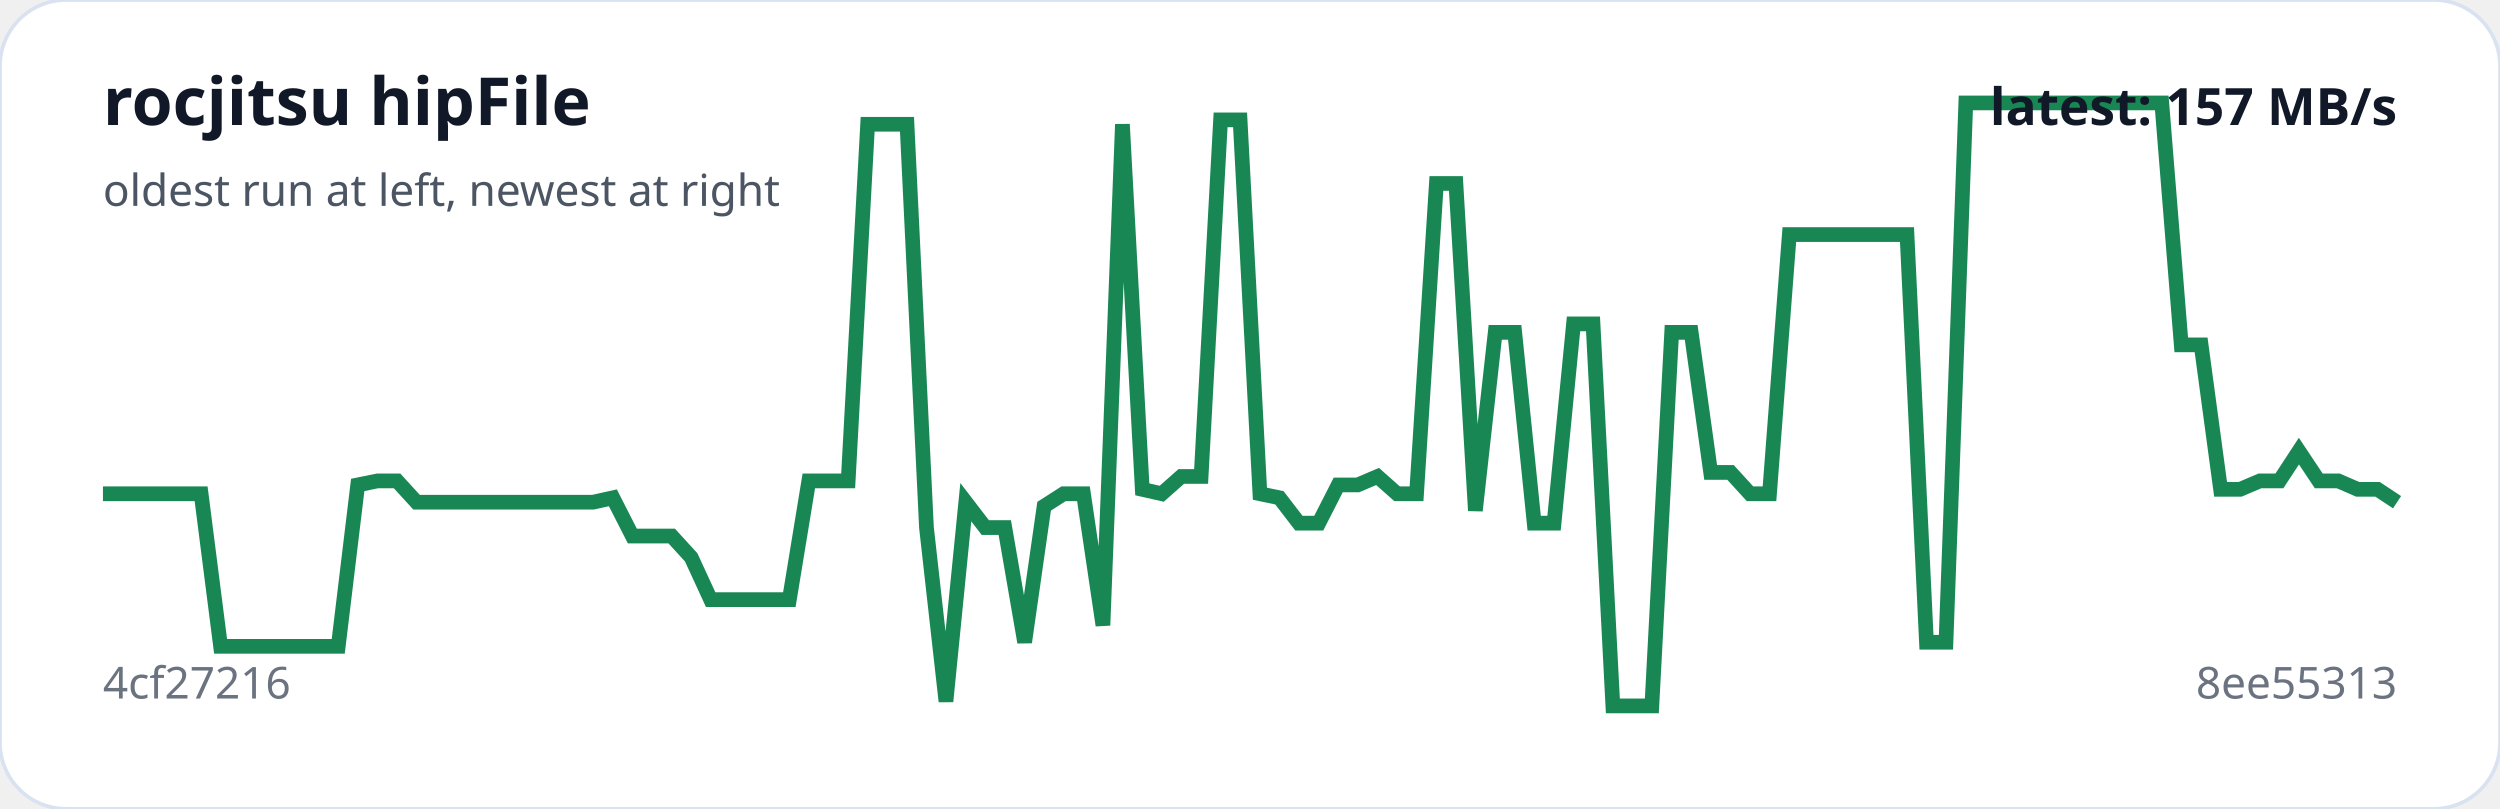
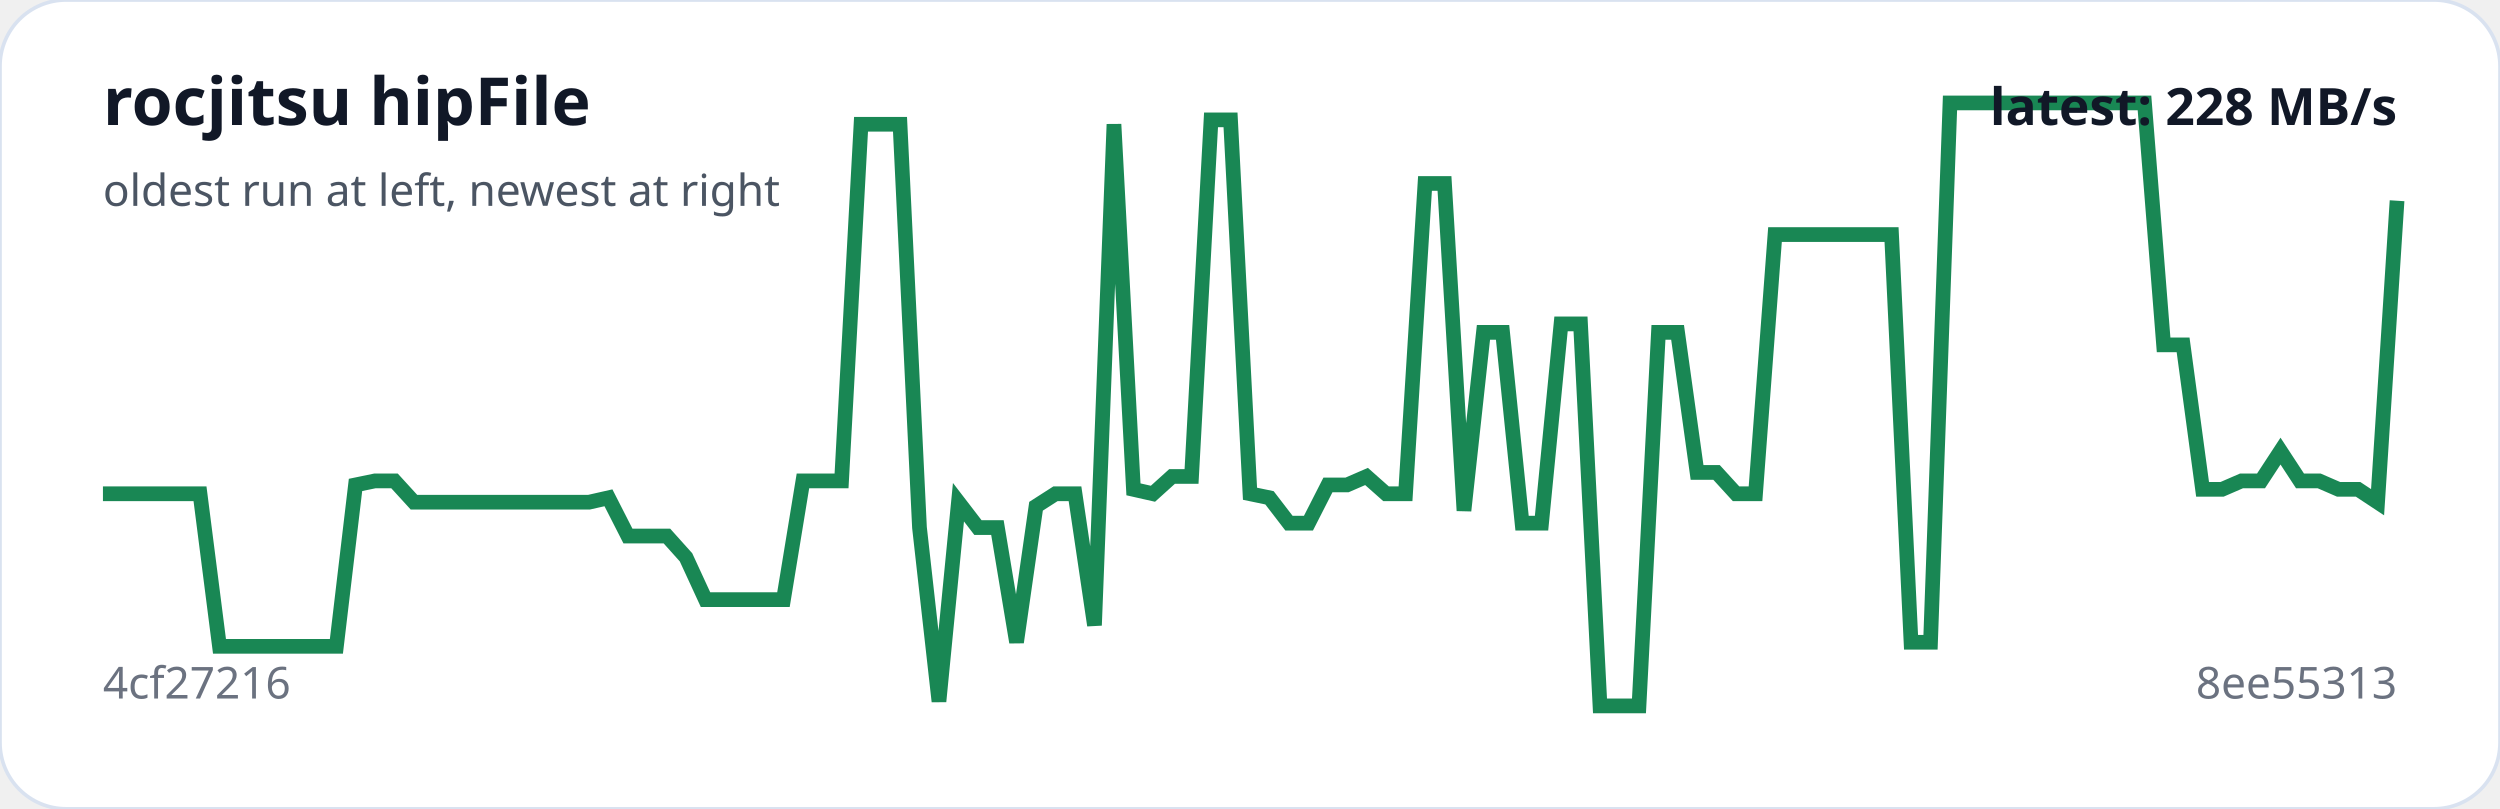
<svg xmlns="http://www.w3.org/2000/svg" viewBox="0 0 680 220" width="100%" role="img" aria-label="rocjitsu hipFile trend">
  <rect width="100%" height="100%" rx="18" fill="#ffffff" stroke="#d9e2f0" />
-   <polyline fill="none" stroke="#198754" stroke-width="4" points="28.0,134.3 33.3,134.3 38.7,134.3 44.0,134.3 49.3,134.3 54.7,134.3 60.0,175.8 65.3,175.8 70.7,175.8 76.0,175.8 81.3,175.8 86.7,175.8 92.0,175.8 97.3,131.9 102.7,130.8 108.0,130.8 113.3,136.6 118.7,136.6 124.0,136.6 129.3,136.6 134.7,136.6 140.0,136.6 145.3,136.6 150.7,136.6 156.0,136.6 161.3,136.6 166.7,135.4 172.0,145.8 177.3,145.8 182.7,145.8 188.0,151.6 193.3,163.1 198.7,163.1 204.0,163.1 209.3,163.1 214.7,163.1 220.0,130.8 225.3,130.8 230.7,130.8 236.0,33.8 241.3,33.8 246.7,33.8 252.0,143.5 257.3,190.8 262.7,136.6 268.0,143.5 273.3,143.5 278.7,174.7 284.0,137.7 289.3,134.3 294.7,134.3 300.0,170.1 305.3,33.8 310.7,133.1 316.0,134.3 321.3,129.6 326.7,129.6 332.0,32.6 337.3,32.6 342.7,134.3 348.0,135.4 353.3,142.3 358.7,142.3 364.0,131.9 369.3,131.9 374.7,129.6 380.0,134.3 385.3,134.3 390.7,49.9 396.0,49.9 401.3,138.9 406.7,90.4 412.0,90.4 417.3,142.3 422.7,142.3 428.0,88.1 433.3,88.1 438.7,192.0 444.0,192.0 449.3,192.0 454.7,90.4 460.0,90.4 465.3,128.5 470.7,128.5 476.0,134.3 481.3,134.3 486.7,63.8 492.0,63.8 497.3,63.8 502.7,63.8 508.0,63.8 513.3,63.8 518.7,63.8 524.0,174.7 529.3,174.7 534.7,28.0 540.0,28.0 545.3,28.0 550.7,28.0 556.0,28.0 561.3,28.0 566.7,28.0 572.0,28.0 577.3,28.0 582.7,28.0 588.0,28.0 593.3,93.8 598.7,93.8 604.0,133.1 609.3,133.1 614.7,130.8 620.0,130.8 625.3,122.7 630.7,130.8 636.0,130.8 641.3,133.1 646.7,133.1 652.0,136.6" />
+   <polyline fill="none" stroke="#198754" stroke-width="4" points="28.0,134.3 33.3,134.3 38.6,134.3 43.9,134.3 49.2,134.3 54.4,134.3 59.7,175.8 65.0,175.8 70.3,175.8 75.6,175.8 80.9,175.8 86.2,175.8 91.5,175.8 96.7,131.9 102.0,130.8 107.3,130.8 112.6,136.6 117.9,136.6 123.2,136.6 128.5,136.6 133.8,136.6 139.1,136.6 144.3,136.6 149.6,136.6 154.9,136.6 160.2,136.6 165.5,135.4 170.8,145.8 176.1,145.8 181.4,145.8 186.6,151.6 191.9,163.1 197.2,163.1 202.5,163.1 207.8,163.1 213.1,163.1 218.4,130.8 223.7,130.8 228.9,130.8 234.2,33.8 239.5,33.8 244.8,33.8 250.1,143.5 255.4,190.8 260.7,136.6 266.0,143.5 271.3,143.5 276.5,174.7 281.8,137.7 287.1,134.3 292.4,134.3 297.7,170.1 303.0,33.8 308.3,133.1 313.6,134.3 318.8,129.6 324.1,129.6 329.4,32.6 334.7,32.6 340.0,134.3 345.3,135.4 350.6,142.3 355.9,142.3 361.2,131.9 366.4,131.9 371.7,129.6 377.0,134.3 382.3,134.3 387.6,49.9 392.9,49.9 398.2,138.9 403.5,90.4 408.7,90.4 414.0,142.3 419.3,142.3 424.6,88.1 429.9,88.1 435.2,192.0 440.5,192.0 445.8,192.0 451.1,90.4 456.3,90.4 461.6,128.5 466.9,128.5 472.2,134.3 477.5,134.3 482.8,63.8 488.1,63.8 493.4,63.8 498.6,63.8 503.9,63.8 509.2,63.8 514.5,63.8 519.8,174.7 525.1,174.7 530.4,28.0 535.7,28.0 540.9,28.0 546.2,28.0 551.5,28.0 556.8,28.0 562.1,28.0 567.4,28.0 572.7,28.0 578.0,28.0 583.3,28.0 588.5,93.8 593.8,93.8 599.1,133.1 604.4,133.1 609.7,130.8 615.0,130.8 620.3,122.7 625.6,130.8 630.8,130.8 636.1,133.1 641.4,133.1 646.7,136.6 652.0,54.6" />
  <text x="28" y="34" fill="#111827" font-family="system-ui,sans-serif" font-size="18" font-weight="700">rocjitsu hipFile</text>
  <text x="28" y="56" fill="#4b5563" font-family="system-ui,sans-serif" font-size="12">oldest run at left, newest at right</text>
  <text x="28" y="190" fill="#6b7280" font-family="system-ui,sans-serif" font-size="12">4cf27216</text>
  <text x="652" y="190" text-anchor="end" fill="#6b7280" font-family="system-ui,sans-serif" font-size="12">8ee55313</text>
-   <text x="652" y="34" text-anchor="end" fill="#111827" font-family="system-ui,sans-serif" font-size="14" font-weight="700">latest: 157 MB/s</text>
+   <text x="652" y="34" text-anchor="end" fill="#111827" font-family="system-ui,sans-serif" font-size="14" font-weight="700">latest: 228 MB/s</text>
</svg>
